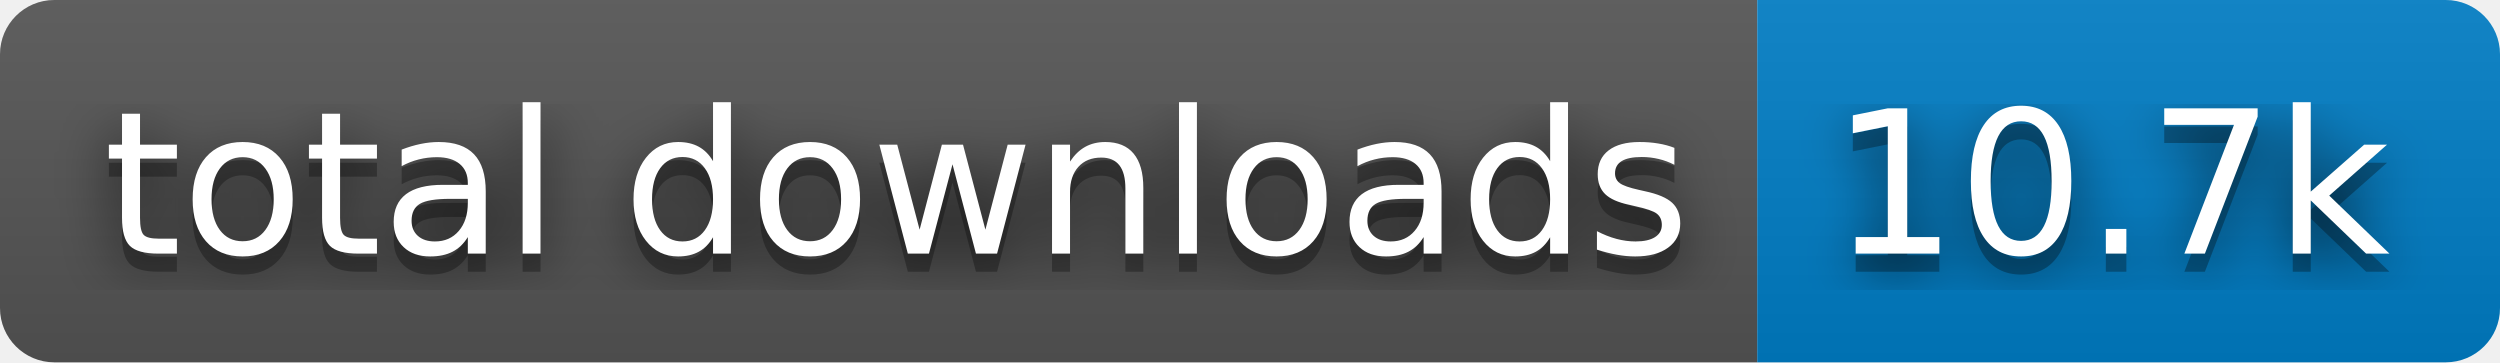
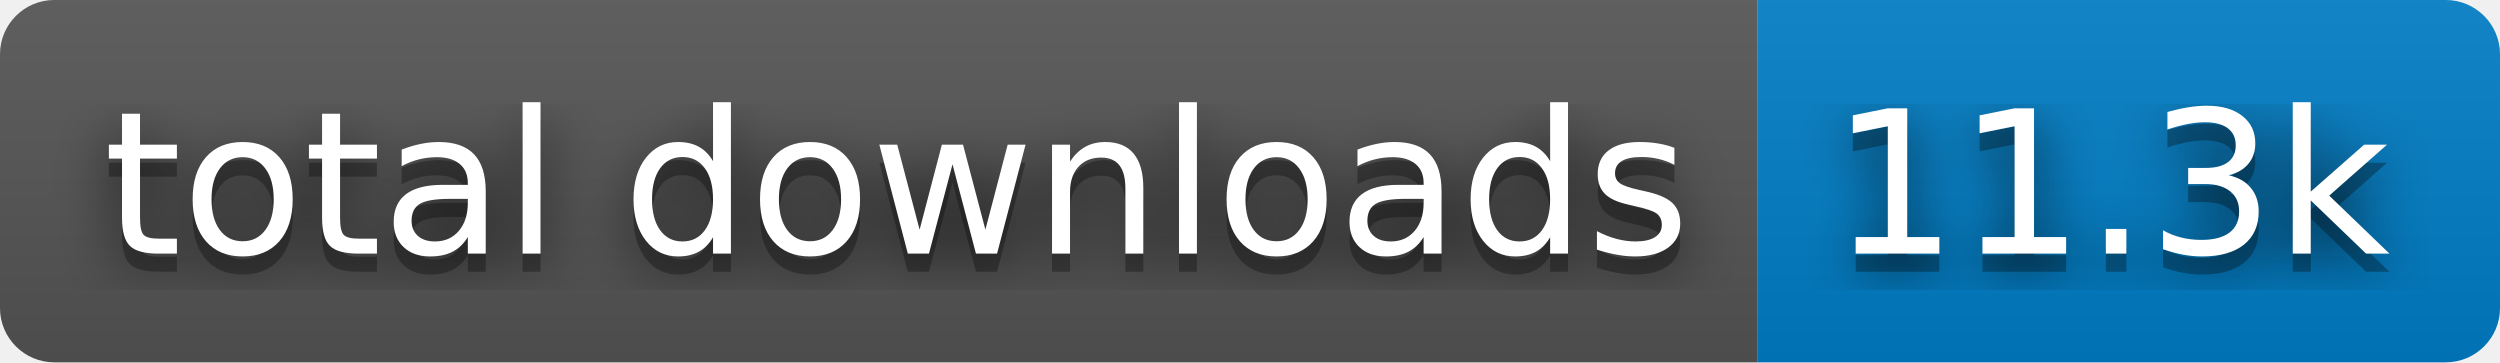
- <svg xmlns="http://www.w3.org/2000/svg" width="138" height="20" role="img" aria-label="total downloads: 10.7k">
+ <svg xmlns="http://www.w3.org/2000/svg" width="138" height="20" role="img" aria-label="total downloads: 11.3k">
  <filter id="blur">
    <feGaussianBlur stdDeviation="16" />
  </filter>
  <linearGradient id="s" x2="0" y2="100%">
    <stop offset="0" stop-color="#bbb" stop-opacity=".1" />
    <stop offset="1" stop-opacity=".1" />
  </linearGradient>
  <clipPath id="r">
    <rect width="138" height="20" rx="3" />
  </clipPath>
  <g clip-path="url(#r)">
    <rect width="97" height="20" fill="#555" />
    <rect x="97" width="41" height="20" fill="#007ec6" />
    <rect width="138" height="20" fill="url(#s)" />
  </g>
  <g fill="#fff" text-anchor="middle" font-family="Verdana,Geneva,DejaVu Sans,sans-serif" text-rendering="geometricPrecision" font-size="110">
    <g transform="scale(.1)">
      <g aria-hidden="true" fill="#010101">
        <text x="495" y="150" fill-opacity=".8" filter="url(#blur)" textLength="870">total downloads</text>
        <text x="495" y="150" fill-opacity=".3" textLength="870">total downloads</text>
      </g>
      <text x="495" y="140" textLength="870">total downloads</text>
    </g>
    <g transform="scale(.1)">
      <g aria-hidden="true" fill="#010101">
-         <text x="1165" y="150" fill-opacity=".8" filter="url(#blur)" textLength="310">10.7k</text>
-         <text x="1165" y="150" fill-opacity=".3" textLength="310">10.7k</text>
+         <text x="1165" y="150" fill-opacity=".8" filter="url(#blur)" textLength="310">11.3k</text>
+         <text x="1165" y="150" fill-opacity=".3" textLength="310">11.3k</text>
      </g>
-       <text x="1165" y="140" textLength="310">10.7k</text>
+       <text x="1165" y="140" textLength="310">11.3k</text>
    </g>
  </g>
</svg>
